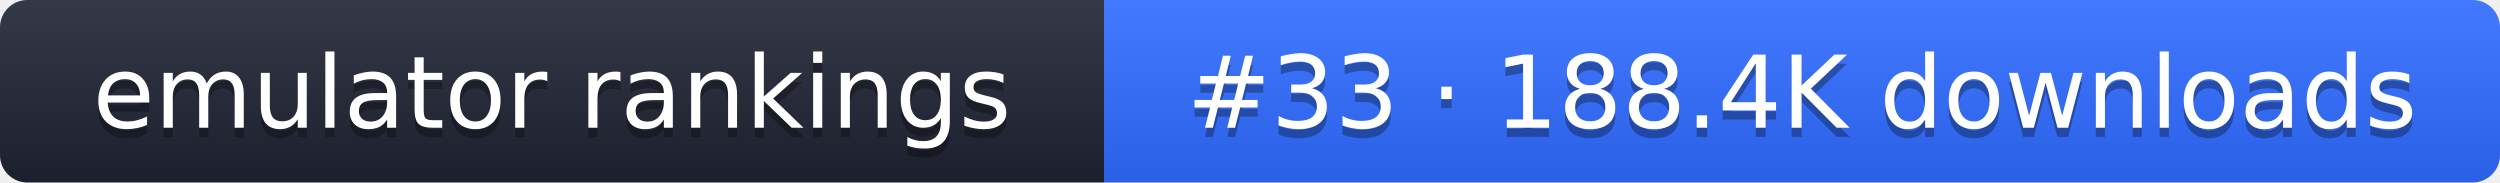
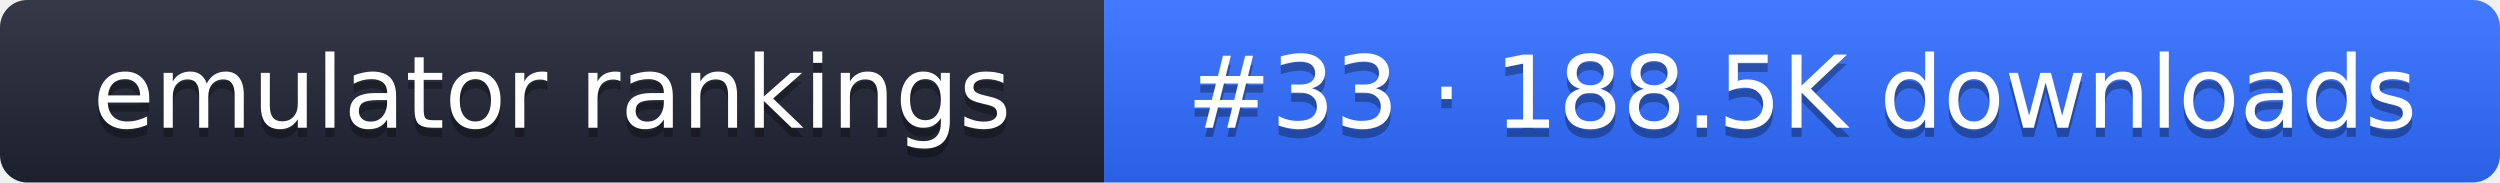
- <svg xmlns="http://www.w3.org/2000/svg" width="274" height="20" role="img" aria-label="emulator rankings: #33 · 188.4K downloads">
+ <svg xmlns="http://www.w3.org/2000/svg" width="274" height="20" role="img" aria-label="emulator rankings: #33 · 188.5K downloads">
  <linearGradient id="g" x2="0" y2="100%">
    <stop offset="0" stop-color="#fff" stop-opacity=".1" />
    <stop offset="1" stop-opacity=".1" />
  </linearGradient>
  <clipPath id="r">
    <rect width="274" height="20" rx="3" fill="#fff" />
  </clipPath>
  <g clip-path="url(#r)">
    <rect width="121" height="20" fill="#1f2433" />
    <rect x="121" width="153" height="20" fill="#2f6bff" />
    <rect width="274" height="20" fill="url(#g)" />
  </g>
  <g fill="#fff" text-anchor="middle" font-family="Verdana,DejaVu Sans,sans-serif" font-size="11">
    <text x="60.5" y="15" fill="#010101" fill-opacity=".3">emulator rankings</text>
    <text x="60.5" y="14">emulator rankings</text>
-     <text x="197.5" y="15" fill="#010101" fill-opacity=".3">#33 · 188.4K downloads</text>
-     <text x="197.5" y="14">#33 · 188.4K downloads</text>
+     <text x="197.5" y="15" fill="#010101" fill-opacity=".3">#33 · 188.5K downloads</text>
+     <text x="197.5" y="14">#33 · 188.5K downloads</text>
  </g>
</svg>
